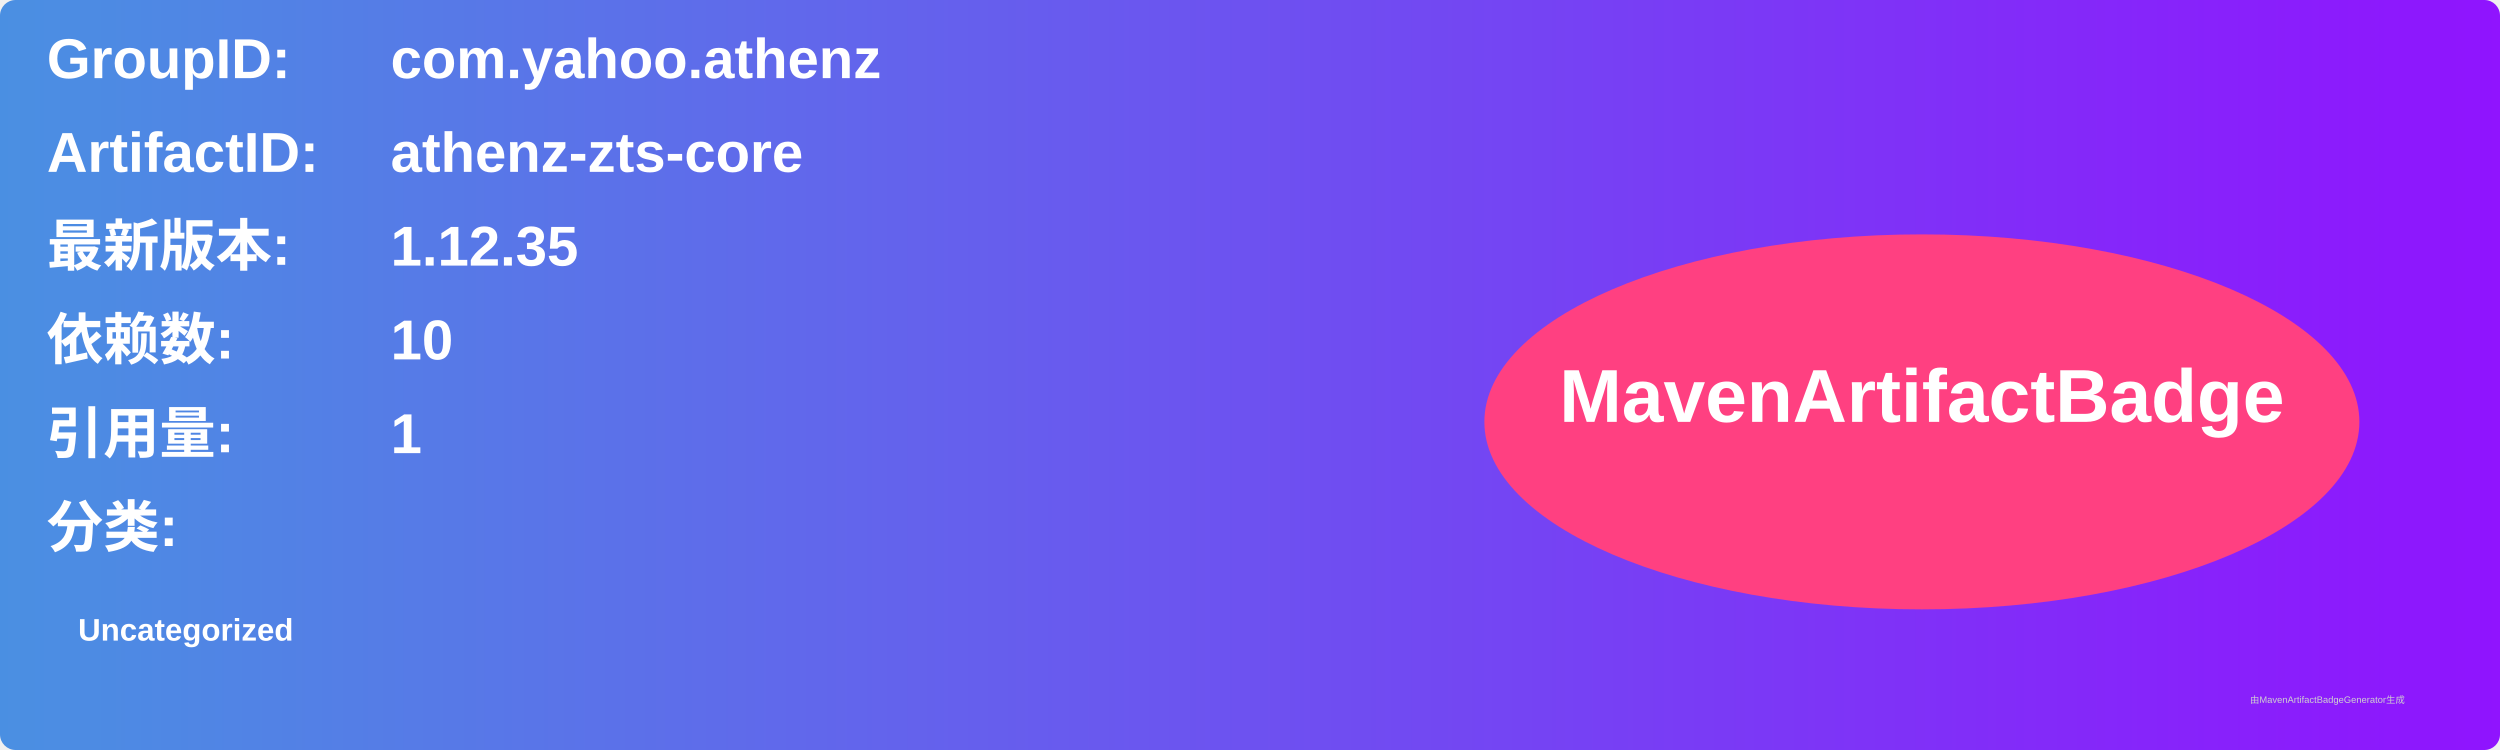
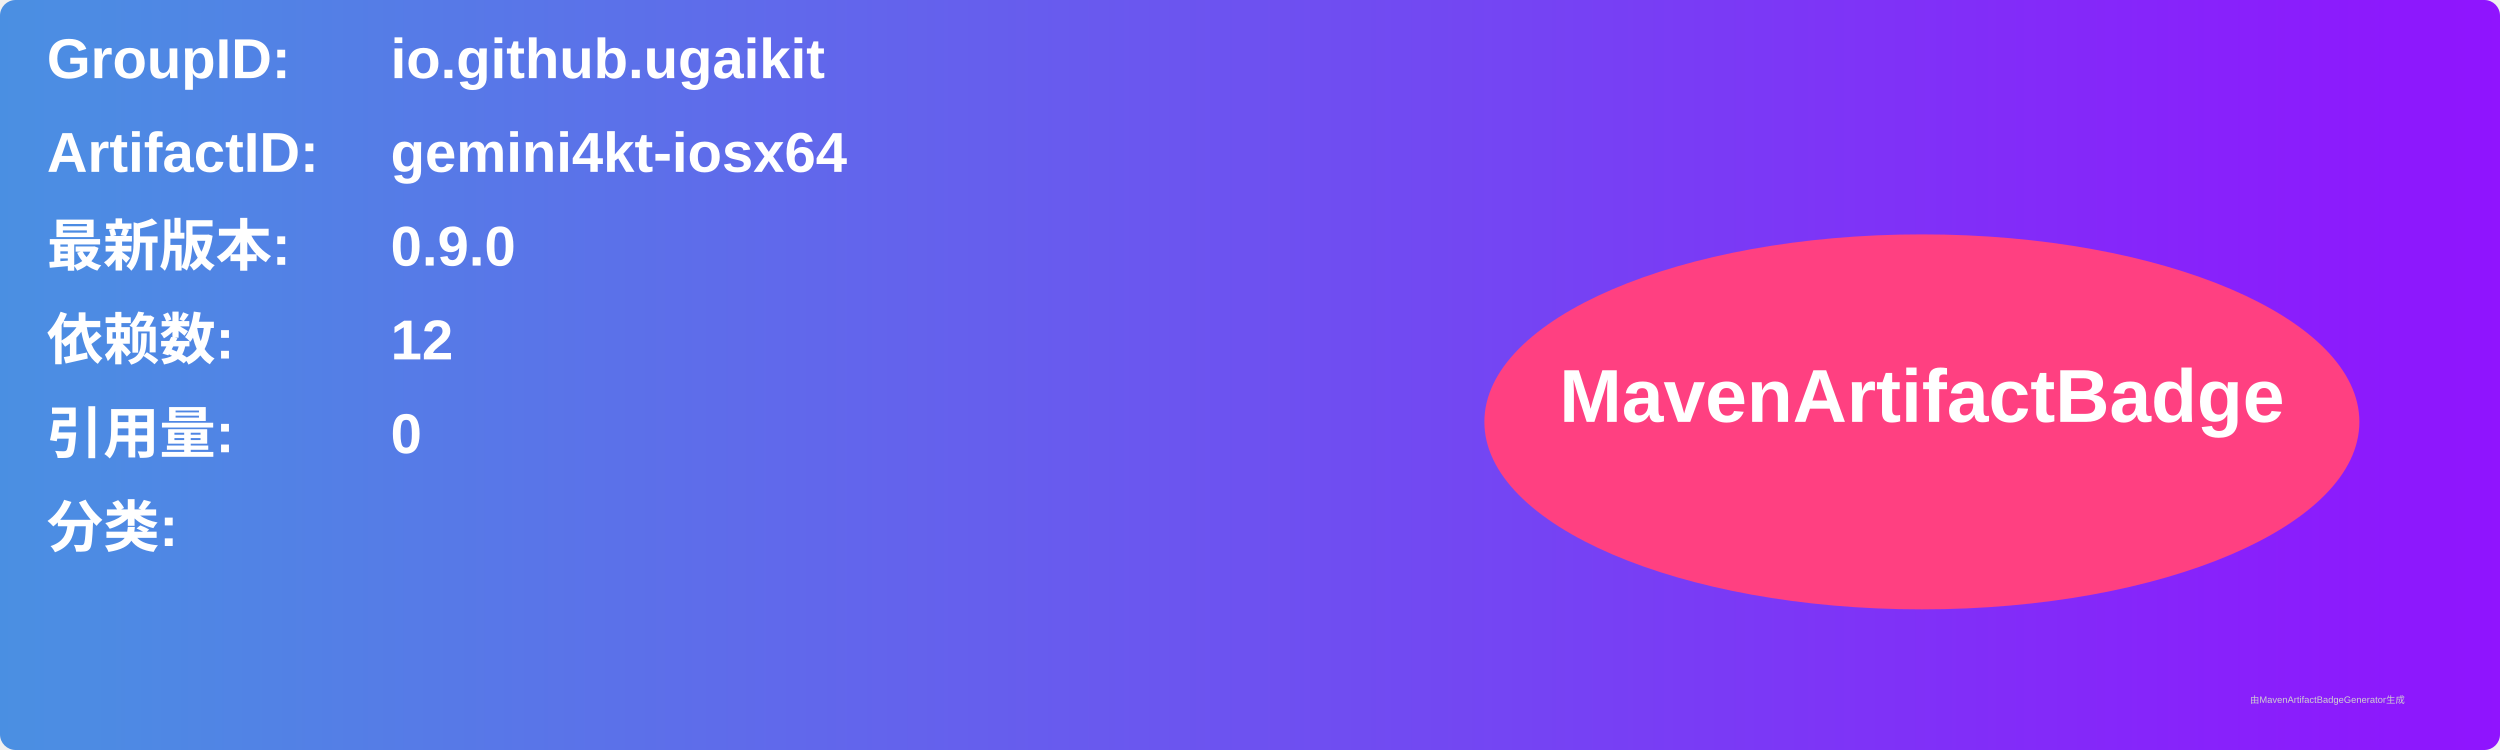
<svg xmlns="http://www.w3.org/2000/svg" width="800" height="240" viewBox="0 0 800 240">
  <linearGradient id="grad" x1="0%" y1="0%" x2="100%" y2="0%">
    <stop offset="0%" stop-color="#4a90e2" />
    <stop offset="100%" stop-color="#9013fe" />
  </linearGradient>
  <rect width="100%" height="100%" rx="5" ry="5" fill="url(#grad)" />
  <g transform="translate(15, 15)">
    <text x="0" y="10" font-family="Arial" font-size="18" fill="white" font-weight="bold" width="260">GroupID:</text>
-     <text x="110" y="10" font-family="Arial" font-size="18" fill="white" font-weight="bold" width="460">com.yahoo.athenz</text>
+     <text x="110" y="10" font-family="Arial" font-size="18" fill="white" font-weight="bold" width="460">io.github.ugaikit</text>
    <text x="0" y="40" font-family="Arial" font-size="18" fill="white" font-weight="bold" width="260">ArtifactID:</text>
-     <text x="110" y="40" font-family="Arial" font-size="18" fill="white" font-weight="bold" width="460">athenz-zts-core</text>
+     <text x="110" y="40" font-family="Arial" font-size="18" fill="white" font-weight="bold" width="460">gemini4kt-iosx64</text>
    <text x="0" y="70" font-family="Arial" font-size="18" fill="white" font-weight="bold">最新版本:</text>
    <text x="110" y="70" font-family="Arial" font-size="18" fill="white" font-weight="bold">
-       <tspan font-weight="bold">1.12.35</tspan>
+       <tspan font-weight="bold">0.9.0</tspan>
    </text>
    <text x="0" y="100" font-family="Arial" font-size="18" fill="white" font-weight="bold">依赖数: </text>
    <text x="110" y="100" font-family="Arial" font-size="18" fill="white">
-       <tspan font-weight="bold">10</tspan>
+       <tspan font-weight="bold">12</tspan>
    </text>
    <text x="0" y="130" font-family="Arial" font-size="18" fill="white" font-weight="bold">引用量: </text>
    <text x="110" y="130" font-family="Arial" font-size="18" fill="white">
-       <tspan font-weight="bold">1</tspan>
+       <tspan font-weight="bold">0</tspan>
    </text>
    <text x="0" y="160" font-family="Arial" font-size="18" fill="white" font-weight="bold">分类:</text>
    <text x="10" y="190" font-family="Arial" font-size="10" fill="white">
-       <tspan font-weight="bold">Uncategorized</tspan>
+       <tspan font-weight="bold" />
    </text>
    <ellipse cx="600" cy="120" rx="140" ry="60" fill="#ff4081" />
    <text x="600" y="120" text-anchor="middle" font-family="Arial" font-size="24" fill="white" font-weight="bold">MavenArtifactBadge</text>
  </g>
  <text x="720" y="225" font-family="Arial" font-size="3" fill="#d0d0d0">由MavenArtifactBadgeGenerator生成</text>
</svg>
